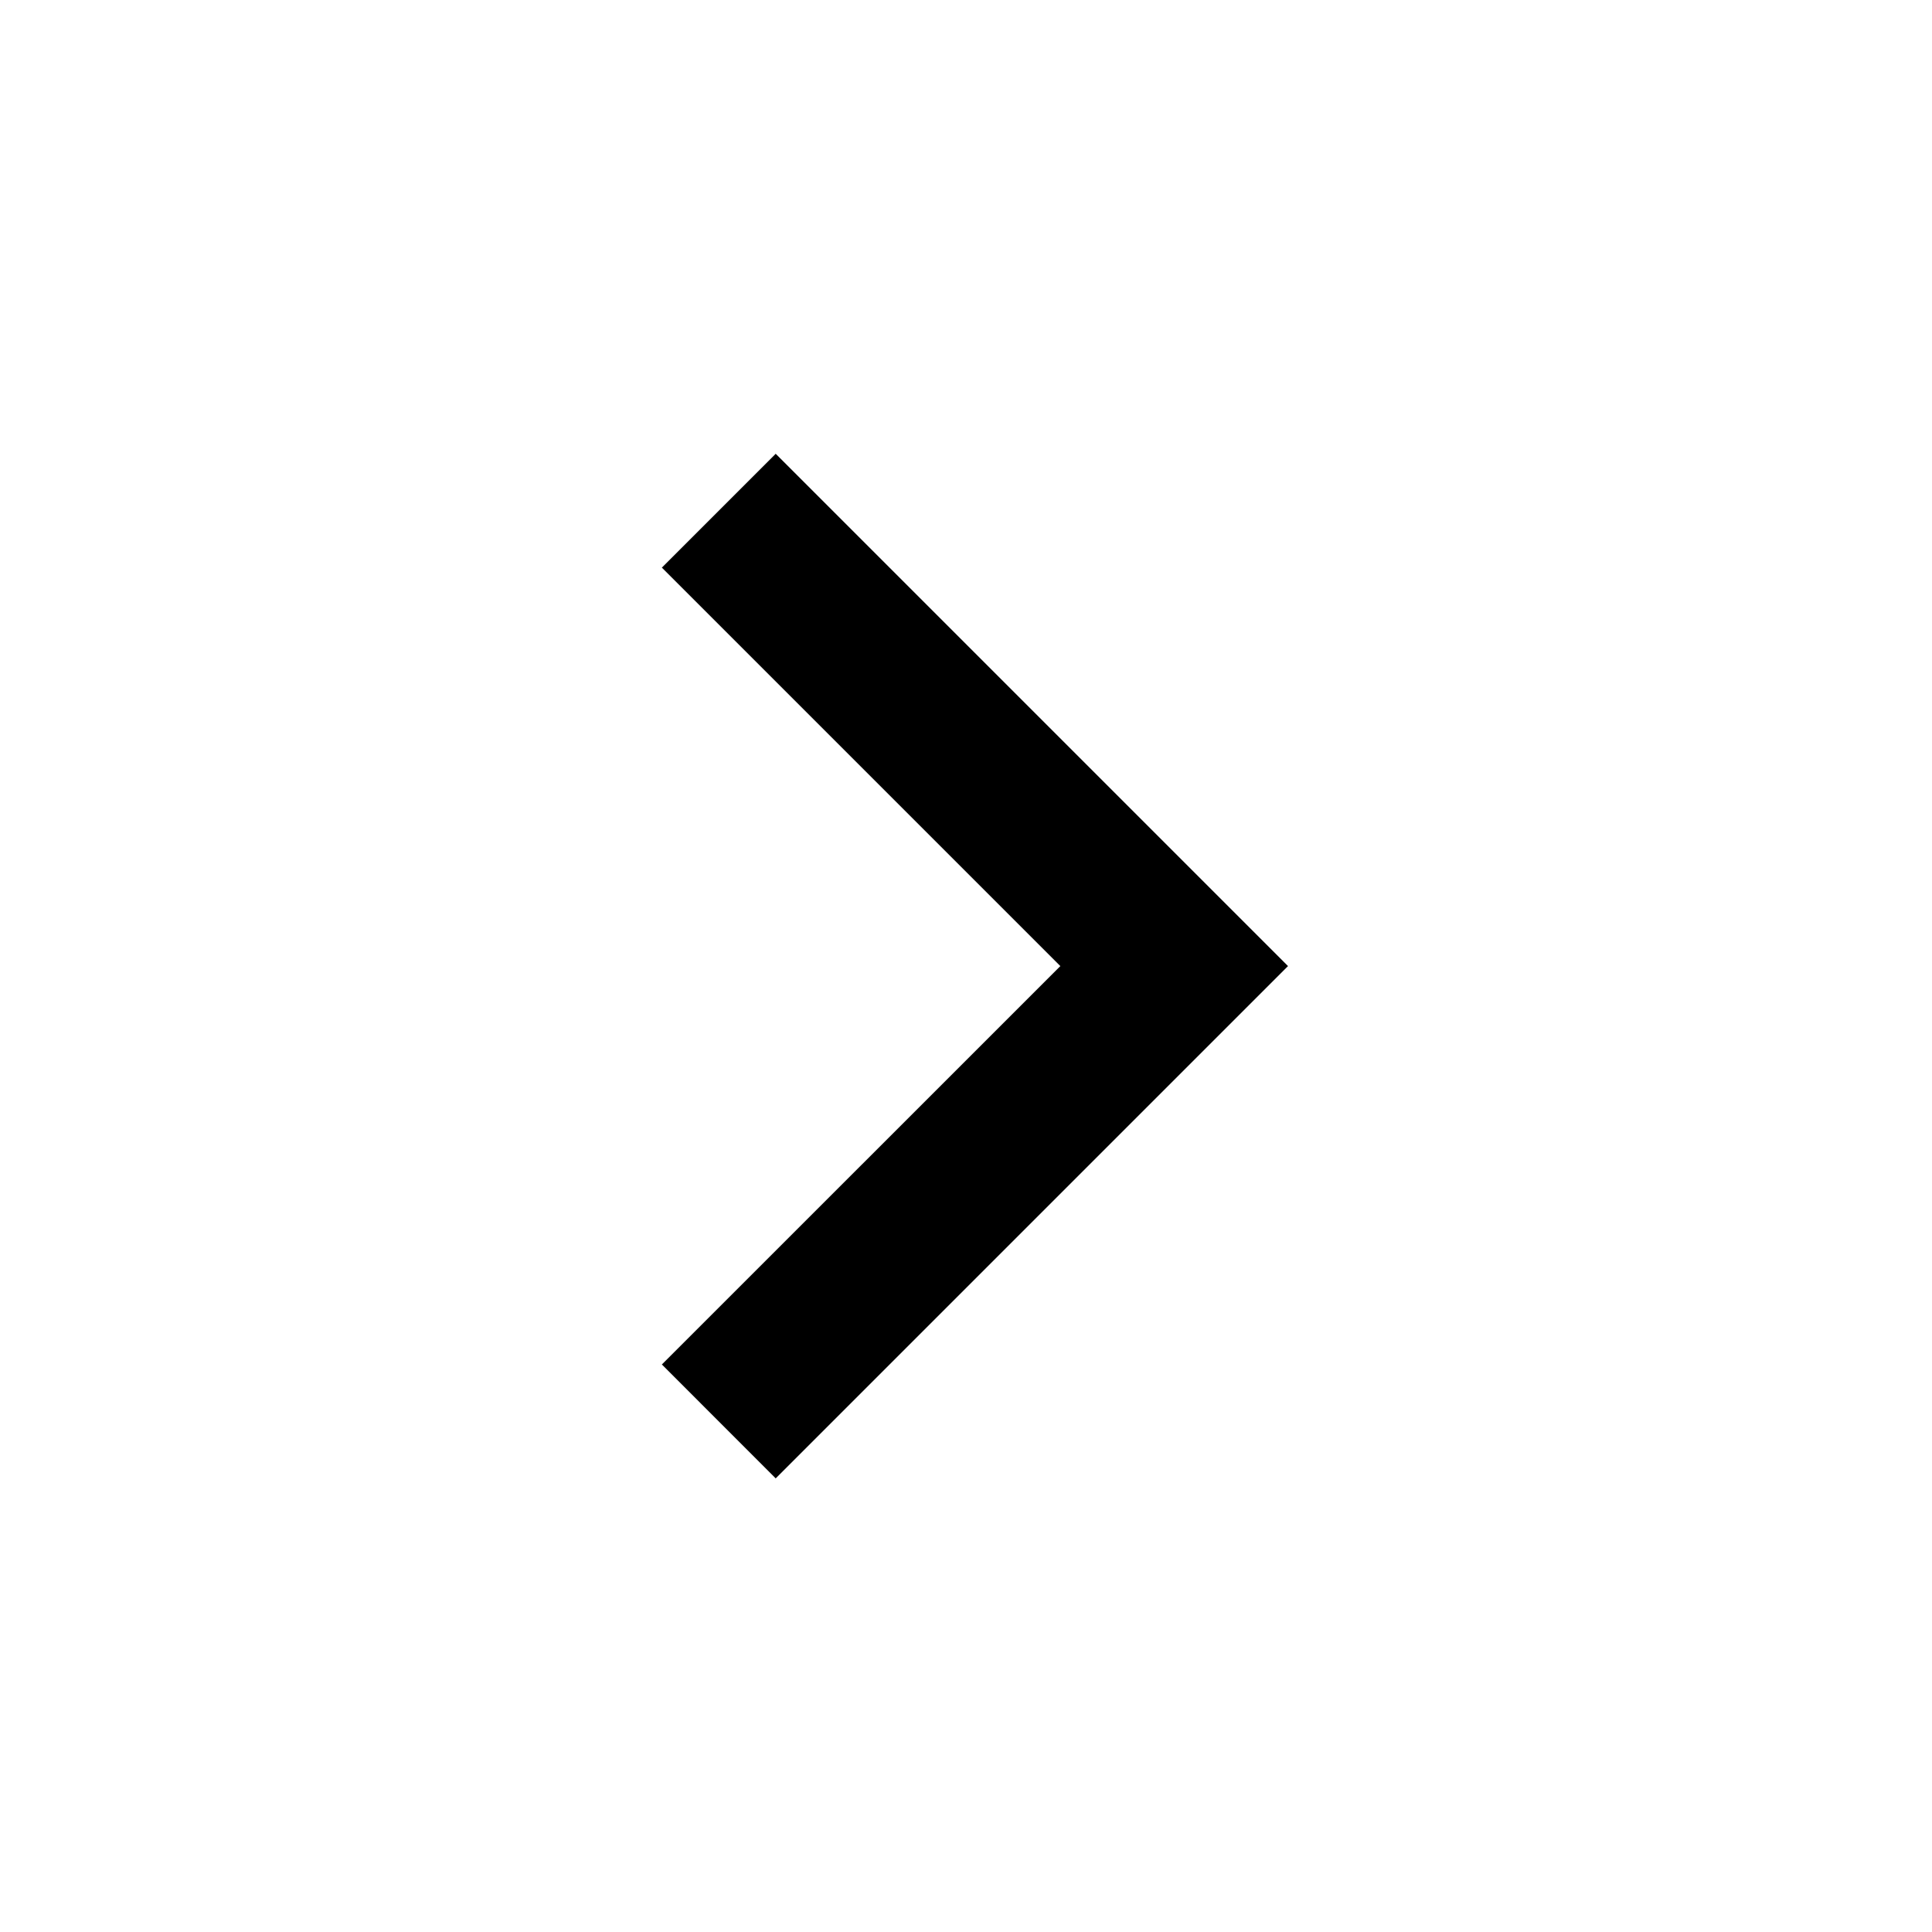
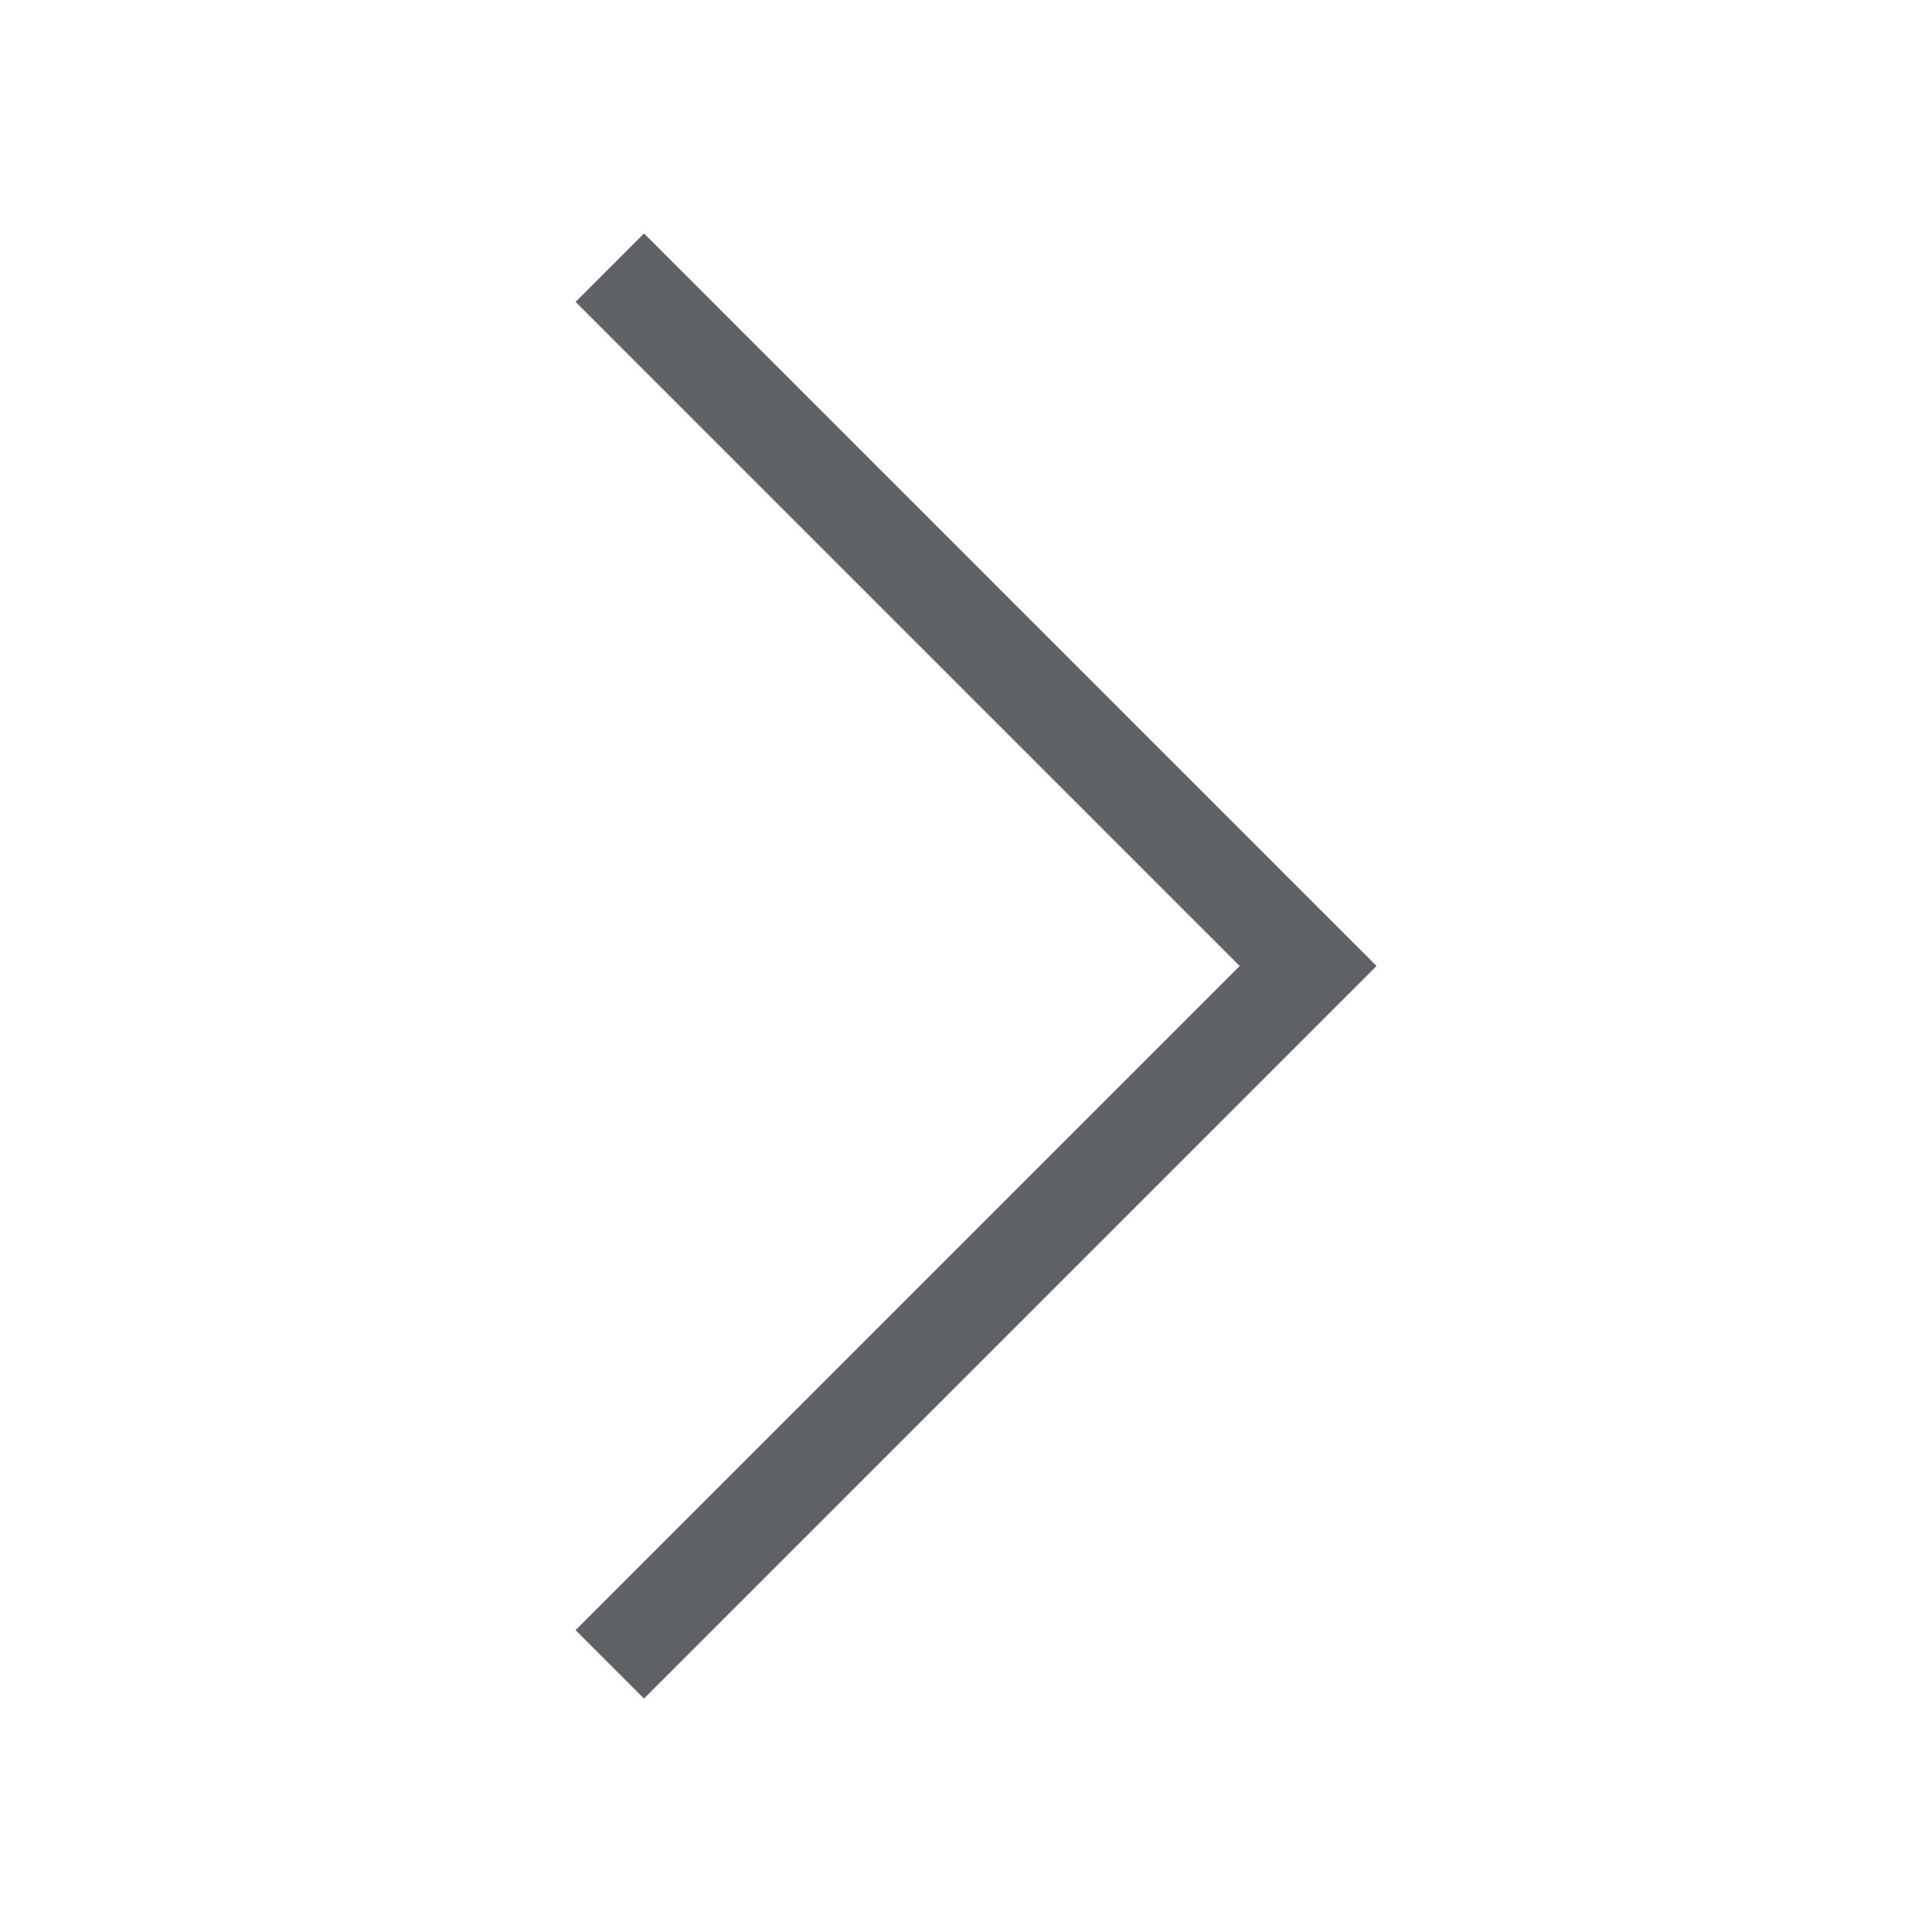
- <svg xmlns="http://www.w3.org/2000/svg" viewBox="0 0 24 24" fill="rgba(0,0,0,1)">
-   <path d="M13.172 12.001L8.222 7.051L9.636 5.637L16 12.001L9.636 18.365L8.222 16.95L13.172 12.001Z" />
+ <svg xmlns="http://www.w3.org/2000/svg" height="24px" viewBox="0 -960 960 960" width="24px" fill="#5f6368">
+   <path d="m320-116-34-34 330-330-330-330 34-34 364 364-364 364Z" />
</svg>
